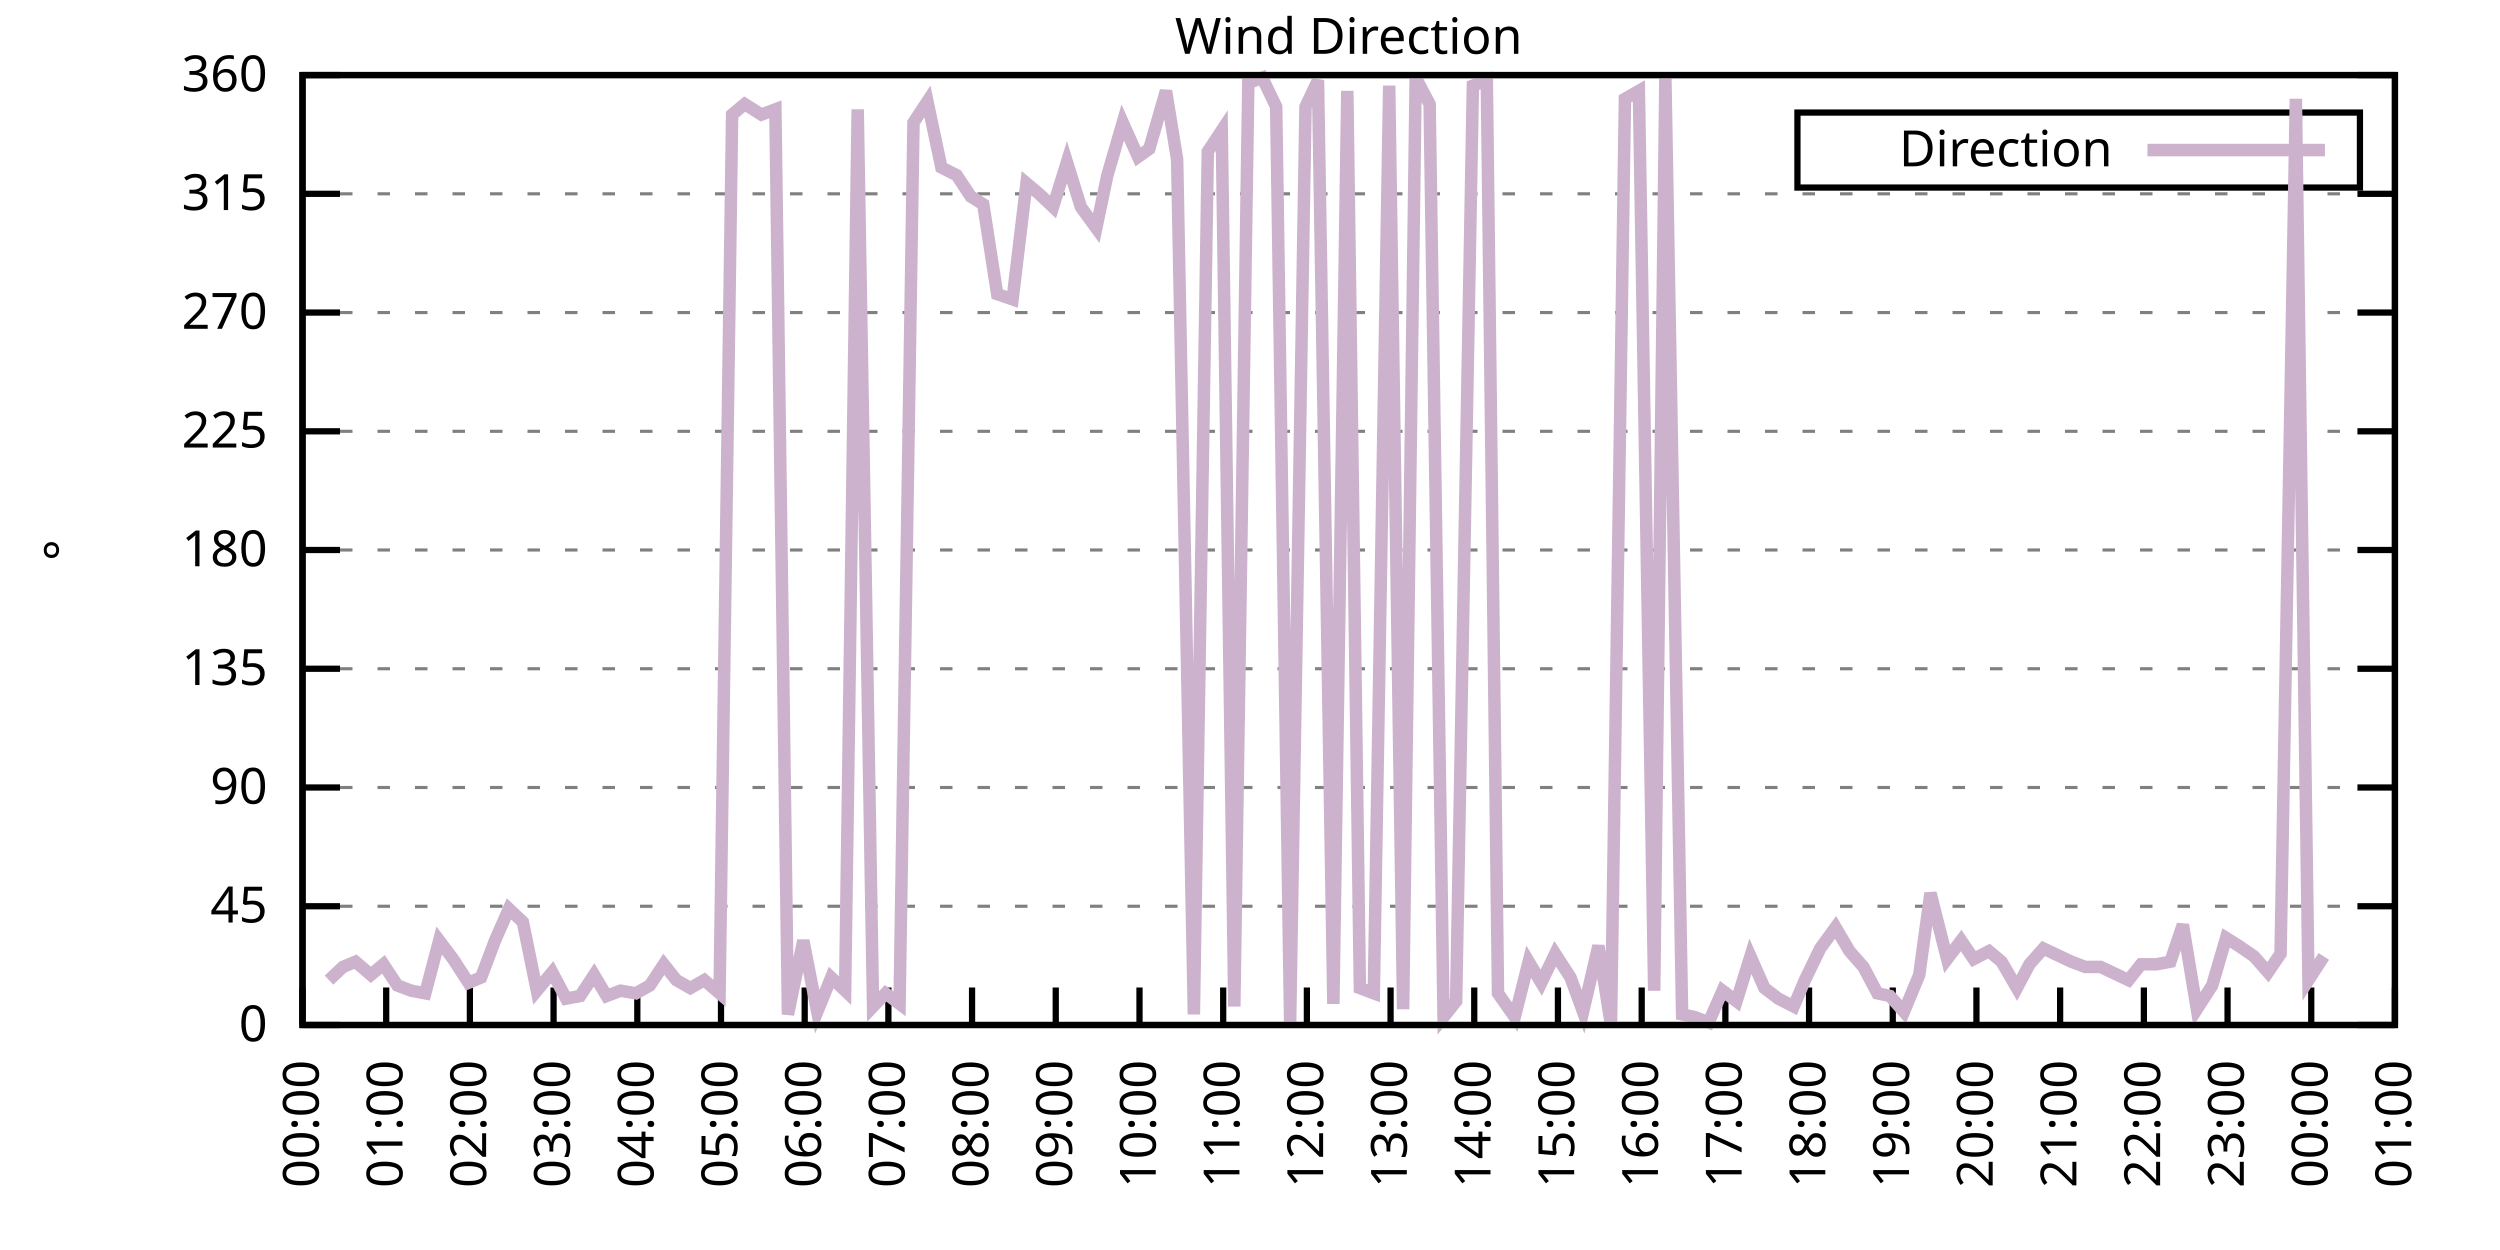
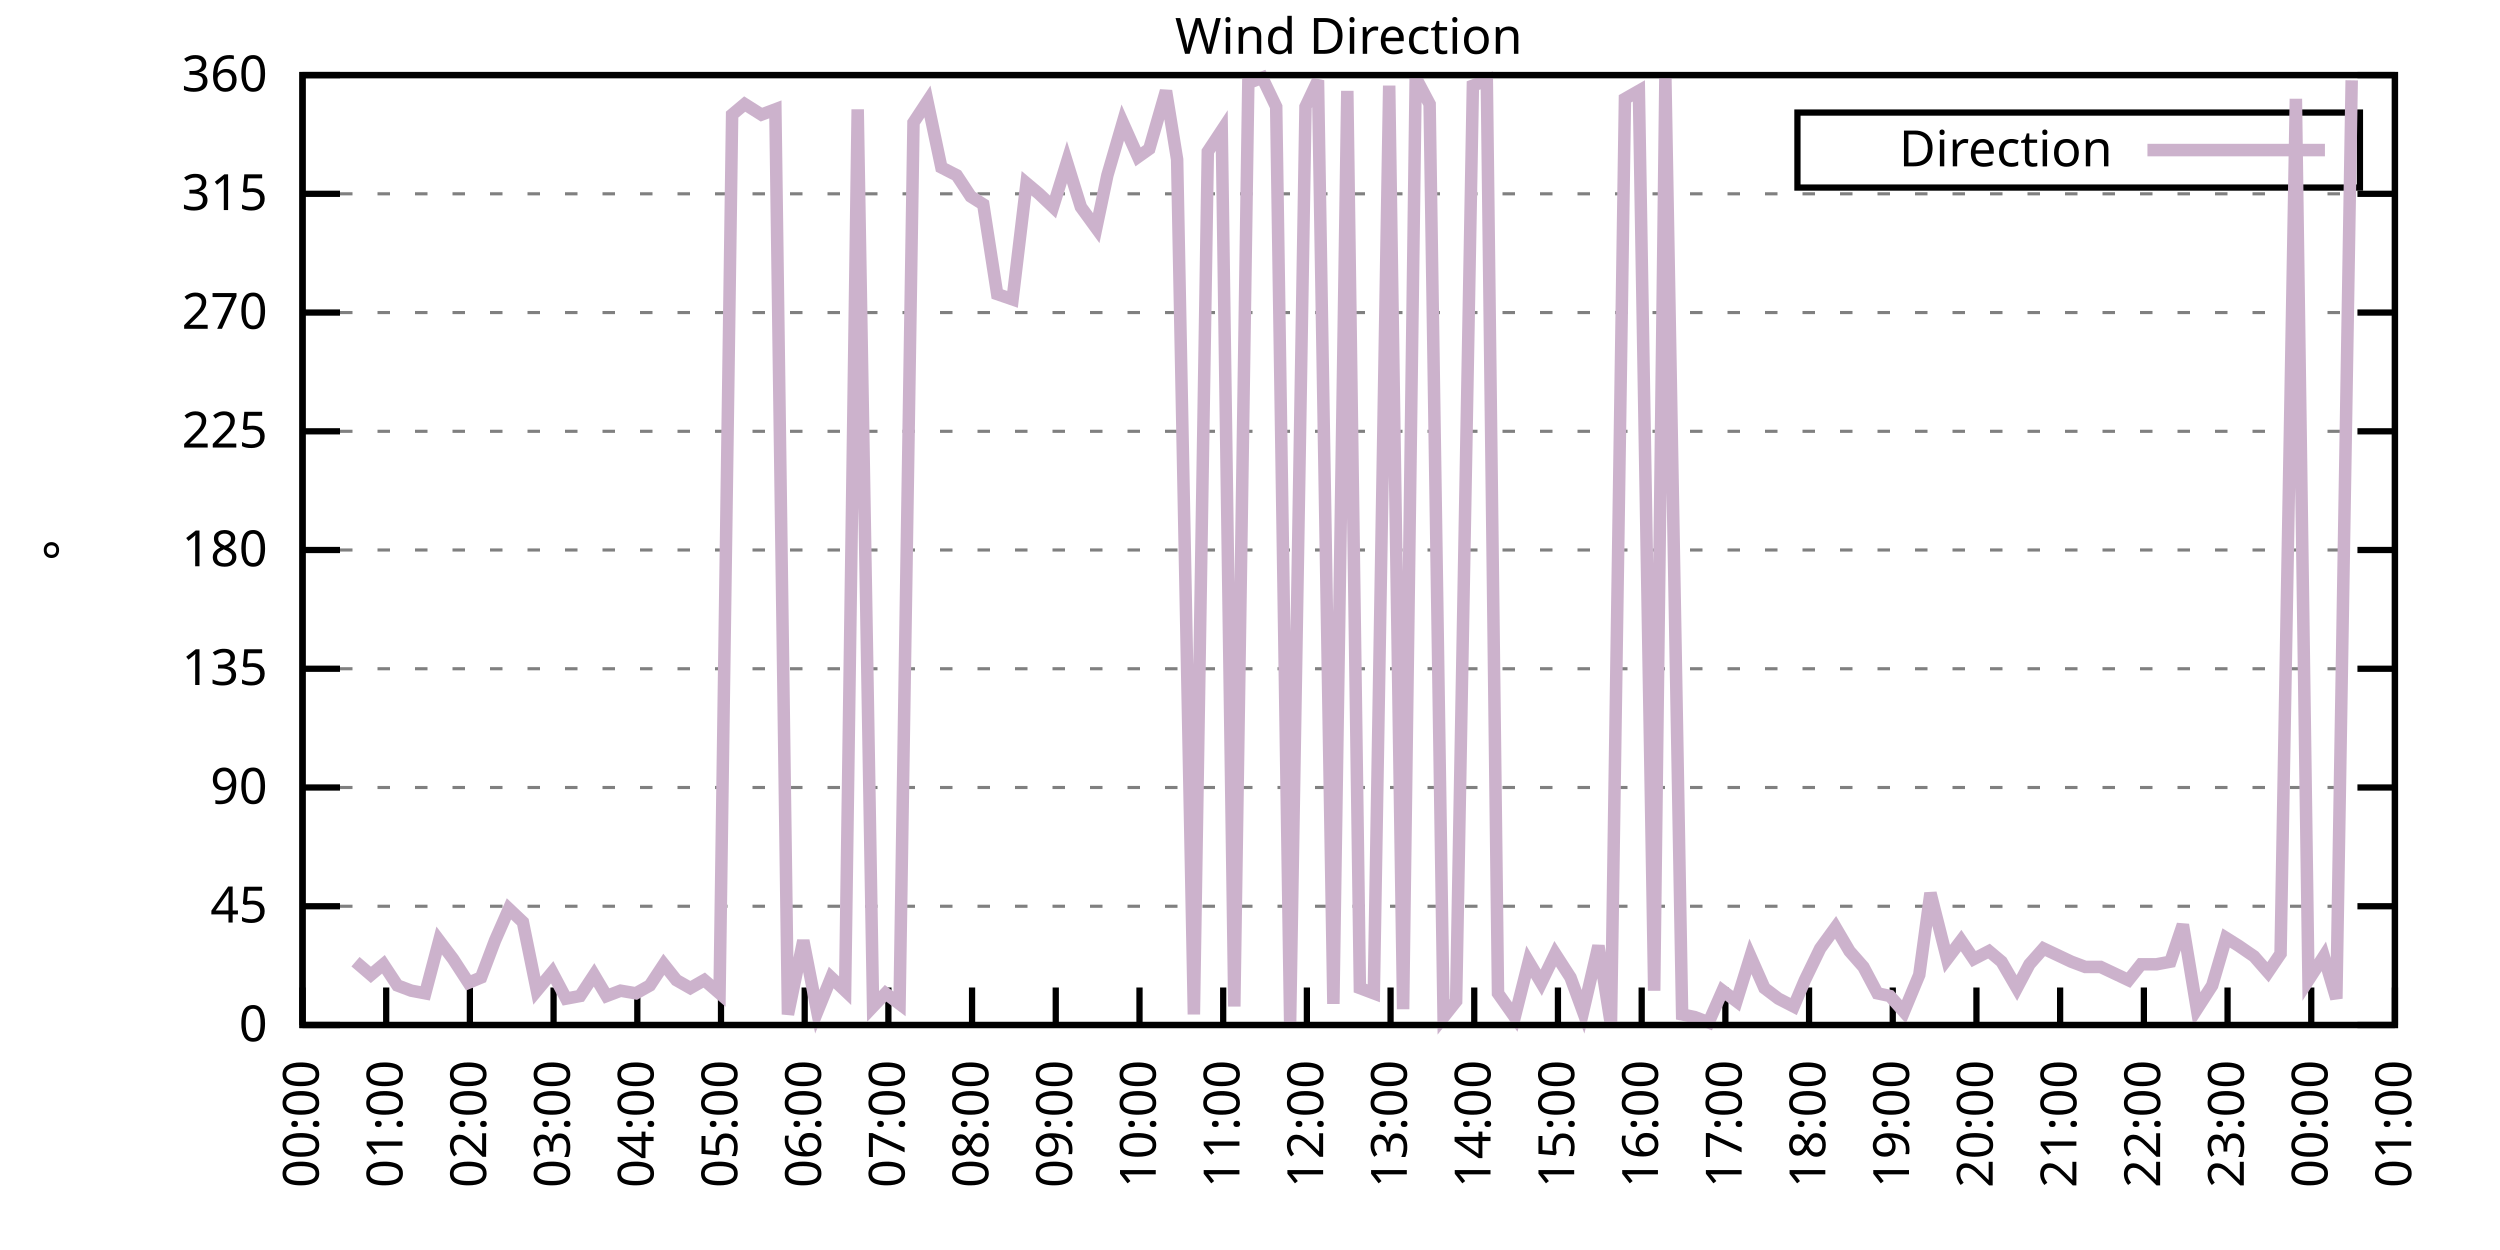
<svg xmlns="http://www.w3.org/2000/svg" xmlns:xlink="http://www.w3.org/1999/xlink" width="400" height="200" viewBox="0 0 400 200">
  <g id="gnuplot_canvas">
    <rect x="0" y="0" width="400" height="200" fill="none" />
    <defs>
      <circle id="gpDot" r="0.5" stroke-width="0.5" stroke="currentColor" />
      <path id="gpPt0" stroke-width="0.333" stroke="currentColor" d="M-1,0 h2 M0,-1 v2" />
      <path id="gpPt1" stroke-width="0.333" stroke="currentColor" d="M-1,-1 L1,1 M1,-1 L-1,1" />
      <path id="gpPt2" stroke-width="0.333" stroke="currentColor" d="M-1,0 L1,0 M0,-1 L0,1 M-1,-1 L1,1 M-1,1 L1,-1" />
      <rect id="gpPt3" stroke-width="0.333" stroke="currentColor" x="-1" y="-1" width="2" height="2" />
      <rect id="gpPt4" stroke-width="0.333" stroke="currentColor" fill="currentColor" x="-1" y="-1" width="2" height="2" />
      <circle id="gpPt5" stroke-width="0.333" stroke="currentColor" cx="0" cy="0" r="1" />
      <use xlink:href="#gpPt5" id="gpPt6" fill="currentColor" stroke="none" />
      <path id="gpPt7" stroke-width="0.333" stroke="currentColor" d="M0,-1.33 L-1.33,0.67 L1.33,0.67 z" />
      <use xlink:href="#gpPt7" id="gpPt8" fill="currentColor" stroke="none" />
      <use xlink:href="#gpPt7" id="gpPt9" stroke="currentColor" transform="rotate(180)" />
      <use xlink:href="#gpPt9" id="gpPt10" fill="currentColor" stroke="none" />
      <use xlink:href="#gpPt3" id="gpPt11" stroke="currentColor" transform="rotate(45)" />
      <use xlink:href="#gpPt11" id="gpPt12" fill="currentColor" stroke="none" />
      <path id="gpPt13" stroke-width="0.333" stroke="currentColor" d="M0,1.330 L1.265,0.411 L0.782,-1.067 L-0.782,-1.076 L-1.265,0.411 z" />
      <use xlink:href="#gpPt13" id="gpPt14" fill="currentColor" stroke="none" />
      <filter id="textbox" filterUnits="objectBoundingBox" x="0" y="0" height="1" width="1">
        <feFlood flood-color="white" flood-opacity="1" result="bgnd" />
        <feComposite in="SourceGraphic" in2="bgnd" operator="atop" />
      </filter>
      <filter id="greybox" filterUnits="objectBoundingBox" x="0" y="0" height="1" width="1">
        <feFlood flood-color="lightgrey" flood-opacity="1" result="grey" />
        <feComposite in="SourceGraphic" in2="grey" operator="atop" />
      </filter>
    </defs>
    <g fill="none" color="white" stroke="currentColor" stroke-width="1.00" stroke-linecap="butt" stroke-linejoin="miter">
</g>
    <g fill="none" color="black" stroke="currentColor" stroke-width="1.00" stroke-linecap="butt" stroke-linejoin="miter">
      <g stroke="none" shape-rendering="crispEdges">
        <polygon fill="rgb(255, 255, 255)" points="48.40,164.00 383.18,164.00 383.18,12.02 48.40,12.02 " />
      </g>
    </g>
    <g fill="none" color="black" stroke="currentColor" stroke-width="1.00" stroke-linecap="butt" stroke-linejoin="miter">
</g>
    <g fill="none" color="black" stroke="black" stroke-width="0.50" stroke-linecap="butt" stroke-linejoin="miter">
</g>
    <g fill="none" color="gray" stroke="currentColor" stroke-width="0.50" stroke-linecap="butt" stroke-linejoin="miter">
      <path stroke="gray" stroke-dasharray="2,4" class="gridline" d="M48.40,164.00 L383.19,164.00  " />
    </g>
    <g fill="none" color="gray" stroke="gray" stroke-width="1.00" stroke-linecap="butt" stroke-linejoin="miter">
</g>
    <g fill="none" color="black" stroke="currentColor" stroke-width="1.00" stroke-linecap="butt" stroke-linejoin="miter">
      <path stroke="black" d="M48.40,164.00 L54.40,164.00 M383.19,164.00 L377.19,164.00  " />
      <g transform="translate(42.80,166.60)" stroke="none" fill="black" font-family="Sans" font-size="8.00" text-anchor="end">
        <text>
          <tspan font-family="Sans"> 0</tspan>
        </text>
      </g>
    </g>
    <g fill="none" color="black" stroke="currentColor" stroke-width="1.00" stroke-linecap="butt" stroke-linejoin="miter">
</g>
    <g fill="none" color="black" stroke="black" stroke-width="0.50" stroke-linecap="butt" stroke-linejoin="miter">
</g>
    <g fill="none" color="gray" stroke="currentColor" stroke-width="0.50" stroke-linecap="butt" stroke-linejoin="miter">
      <path stroke="gray" stroke-dasharray="2,4" class="gridline" d="M48.40,145.00 L383.19,145.00  " />
    </g>
    <g fill="none" color="gray" stroke="gray" stroke-width="1.00" stroke-linecap="butt" stroke-linejoin="miter">
</g>
    <g fill="none" color="black" stroke="currentColor" stroke-width="1.00" stroke-linecap="butt" stroke-linejoin="miter">
      <path stroke="black" d="M48.40,145.00 L54.40,145.00 M383.19,145.00 L377.19,145.00  " />
      <g transform="translate(42.80,147.60)" stroke="none" fill="black" font-family="Sans" font-size="8.00" text-anchor="end">
        <text>
          <tspan font-family="Sans"> 45</tspan>
        </text>
      </g>
    </g>
    <g fill="none" color="black" stroke="currentColor" stroke-width="1.00" stroke-linecap="butt" stroke-linejoin="miter">
</g>
    <g fill="none" color="black" stroke="black" stroke-width="0.50" stroke-linecap="butt" stroke-linejoin="miter">
</g>
    <g fill="none" color="gray" stroke="currentColor" stroke-width="0.50" stroke-linecap="butt" stroke-linejoin="miter">
      <path stroke="gray" stroke-dasharray="2,4" class="gridline" d="M48.40,126.00 L383.19,126.00  " />
    </g>
    <g fill="none" color="gray" stroke="gray" stroke-width="1.00" stroke-linecap="butt" stroke-linejoin="miter">
</g>
    <g fill="none" color="black" stroke="currentColor" stroke-width="1.00" stroke-linecap="butt" stroke-linejoin="miter">
      <path stroke="black" d="M48.40,126.00 L54.40,126.00 M383.19,126.00 L377.19,126.00  " />
      <g transform="translate(42.80,128.60)" stroke="none" fill="black" font-family="Sans" font-size="8.00" text-anchor="end">
        <text>
          <tspan font-family="Sans"> 90</tspan>
        </text>
      </g>
    </g>
    <g fill="none" color="black" stroke="currentColor" stroke-width="1.00" stroke-linecap="butt" stroke-linejoin="miter">
</g>
    <g fill="none" color="black" stroke="black" stroke-width="0.50" stroke-linecap="butt" stroke-linejoin="miter">
</g>
    <g fill="none" color="gray" stroke="currentColor" stroke-width="0.50" stroke-linecap="butt" stroke-linejoin="miter">
      <path stroke="gray" stroke-dasharray="2,4" class="gridline" d="M48.40,107.00 L383.19,107.00  " />
    </g>
    <g fill="none" color="gray" stroke="gray" stroke-width="1.00" stroke-linecap="butt" stroke-linejoin="miter">
</g>
    <g fill="none" color="black" stroke="currentColor" stroke-width="1.00" stroke-linecap="butt" stroke-linejoin="miter">
      <path stroke="black" d="M48.40,107.00 L54.40,107.00 M383.19,107.00 L377.19,107.00  " />
      <g transform="translate(42.80,109.60)" stroke="none" fill="black" font-family="Sans" font-size="8.00" text-anchor="end">
        <text>
          <tspan font-family="Sans"> 135</tspan>
        </text>
      </g>
    </g>
    <g fill="none" color="black" stroke="currentColor" stroke-width="1.00" stroke-linecap="butt" stroke-linejoin="miter">
</g>
    <g fill="none" color="black" stroke="black" stroke-width="0.50" stroke-linecap="butt" stroke-linejoin="miter">
</g>
    <g fill="none" color="gray" stroke="currentColor" stroke-width="0.50" stroke-linecap="butt" stroke-linejoin="miter">
      <path stroke="gray" stroke-dasharray="2,4" class="gridline" d="M48.40,88.00 L383.19,88.00  " />
    </g>
    <g fill="none" color="gray" stroke="gray" stroke-width="1.00" stroke-linecap="butt" stroke-linejoin="miter">
</g>
    <g fill="none" color="black" stroke="currentColor" stroke-width="1.00" stroke-linecap="butt" stroke-linejoin="miter">
      <path stroke="black" d="M48.40,88.00 L54.40,88.00 M383.19,88.00 L377.19,88.00  " />
      <g transform="translate(42.80,90.60)" stroke="none" fill="black" font-family="Sans" font-size="8.00" text-anchor="end">
        <text>
          <tspan font-family="Sans"> 180</tspan>
        </text>
      </g>
    </g>
    <g fill="none" color="black" stroke="currentColor" stroke-width="1.00" stroke-linecap="butt" stroke-linejoin="miter">
</g>
    <g fill="none" color="black" stroke="black" stroke-width="0.50" stroke-linecap="butt" stroke-linejoin="miter">
</g>
    <g fill="none" color="gray" stroke="currentColor" stroke-width="0.50" stroke-linecap="butt" stroke-linejoin="miter">
      <path stroke="gray" stroke-dasharray="2,4" class="gridline" d="M48.40,69.01 L383.19,69.01  " />
    </g>
    <g fill="none" color="gray" stroke="gray" stroke-width="1.00" stroke-linecap="butt" stroke-linejoin="miter">
</g>
    <g fill="none" color="black" stroke="currentColor" stroke-width="1.00" stroke-linecap="butt" stroke-linejoin="miter">
      <path stroke="black" d="M48.40,69.01 L54.40,69.01 M383.19,69.01 L377.19,69.01  " />
      <g transform="translate(42.80,71.61)" stroke="none" fill="black" font-family="Sans" font-size="8.00" text-anchor="end">
        <text>
          <tspan font-family="Sans"> 225</tspan>
        </text>
      </g>
    </g>
    <g fill="none" color="black" stroke="currentColor" stroke-width="1.00" stroke-linecap="butt" stroke-linejoin="miter">
</g>
    <g fill="none" color="black" stroke="black" stroke-width="0.50" stroke-linecap="butt" stroke-linejoin="miter">
</g>
    <g fill="none" color="gray" stroke="currentColor" stroke-width="0.50" stroke-linecap="butt" stroke-linejoin="miter">
      <path stroke="gray" stroke-dasharray="2,4" class="gridline" d="M48.40,50.01 L383.19,50.01  " />
    </g>
    <g fill="none" color="gray" stroke="gray" stroke-width="1.00" stroke-linecap="butt" stroke-linejoin="miter">
</g>
    <g fill="none" color="black" stroke="currentColor" stroke-width="1.00" stroke-linecap="butt" stroke-linejoin="miter">
      <path stroke="black" d="M48.40,50.01 L54.40,50.01 M383.19,50.01 L377.19,50.01  " />
      <g transform="translate(42.80,52.61)" stroke="none" fill="black" font-family="Sans" font-size="8.00" text-anchor="end">
        <text>
          <tspan font-family="Sans"> 270</tspan>
        </text>
      </g>
    </g>
    <g fill="none" color="black" stroke="currentColor" stroke-width="1.00" stroke-linecap="butt" stroke-linejoin="miter">
</g>
    <g fill="none" color="black" stroke="black" stroke-width="0.50" stroke-linecap="butt" stroke-linejoin="miter">
</g>
    <g fill="none" color="gray" stroke="currentColor" stroke-width="0.50" stroke-linecap="butt" stroke-linejoin="miter">
      <path stroke="gray" stroke-dasharray="2,4" class="gridline" d="M48.40,31.01 L383.19,31.01  " />
    </g>
    <g fill="none" color="gray" stroke="gray" stroke-width="1.00" stroke-linecap="butt" stroke-linejoin="miter">
</g>
    <g fill="none" color="black" stroke="currentColor" stroke-width="1.00" stroke-linecap="butt" stroke-linejoin="miter">
      <path stroke="black" d="M48.40,31.01 L54.40,31.01 M383.19,31.01 L377.19,31.01  " />
      <g transform="translate(42.80,33.61)" stroke="none" fill="black" font-family="Sans" font-size="8.00" text-anchor="end">
        <text>
          <tspan font-family="Sans"> 315</tspan>
        </text>
      </g>
    </g>
    <g fill="none" color="black" stroke="currentColor" stroke-width="1.00" stroke-linecap="butt" stroke-linejoin="miter">
</g>
    <g fill="none" color="black" stroke="black" stroke-width="0.50" stroke-linecap="butt" stroke-linejoin="miter">
</g>
    <g fill="none" color="gray" stroke="currentColor" stroke-width="0.50" stroke-linecap="butt" stroke-linejoin="miter">
      <path stroke="gray" stroke-dasharray="2,4" class="gridline" d="M48.40,12.01 L383.19,12.01  " />
    </g>
    <g fill="none" color="gray" stroke="gray" stroke-width="1.00" stroke-linecap="butt" stroke-linejoin="miter">
</g>
    <g fill="none" color="black" stroke="currentColor" stroke-width="1.00" stroke-linecap="butt" stroke-linejoin="miter">
      <path stroke="black" d="M48.40,12.01 L54.40,12.01 M383.19,12.01 L377.19,12.01  " />
      <g transform="translate(42.80,14.61)" stroke="none" fill="black" font-family="Sans" font-size="8.00" text-anchor="end">
        <text>
          <tspan font-family="Sans"> 360</tspan>
        </text>
      </g>
    </g>
    <g fill="none" color="black" stroke="currentColor" stroke-width="1.00" stroke-linecap="butt" stroke-linejoin="miter">
      <path stroke="black" d="M48.40,164.00 L48.40,158.00  " />
      <g transform="translate(51.00,169.60) rotate(270.00)" stroke="none" fill="black" font-family="Sans" font-size="8.00" text-anchor="end">
        <text>
          <tspan font-family="Sans">00:00</tspan>
        </text>
      </g>
    </g>
    <g fill="none" color="black" stroke="currentColor" stroke-width="1.00" stroke-linecap="butt" stroke-linejoin="miter">
      <path stroke="black" d="M61.79,164.00 L61.79,158.00  " />
      <g transform="translate(64.39,169.60) rotate(270.00)" stroke="none" fill="black" font-family="Sans" font-size="8.00" text-anchor="end">
        <text>
          <tspan font-family="Sans">01:00</tspan>
        </text>
      </g>
    </g>
    <g fill="none" color="black" stroke="currentColor" stroke-width="1.00" stroke-linecap="butt" stroke-linejoin="miter">
      <path stroke="black" d="M75.18,164.00 L75.18,158.00  " />
      <g transform="translate(77.78,169.60) rotate(270.00)" stroke="none" fill="black" font-family="Sans" font-size="8.00" text-anchor="end">
        <text>
          <tspan font-family="Sans">02:00</tspan>
        </text>
      </g>
    </g>
    <g fill="none" color="black" stroke="currentColor" stroke-width="1.00" stroke-linecap="butt" stroke-linejoin="miter">
      <path stroke="black" d="M88.57,164.00 L88.57,158.00  " />
      <g transform="translate(91.17,169.60) rotate(270.00)" stroke="none" fill="black" font-family="Sans" font-size="8.00" text-anchor="end">
        <text>
          <tspan font-family="Sans">03:00</tspan>
        </text>
      </g>
    </g>
    <g fill="none" color="black" stroke="currentColor" stroke-width="1.00" stroke-linecap="butt" stroke-linejoin="miter">
      <path stroke="black" d="M101.97,164.00 L101.97,158.00  " />
      <g transform="translate(104.57,169.60) rotate(270.00)" stroke="none" fill="black" font-family="Sans" font-size="8.00" text-anchor="end">
        <text>
          <tspan font-family="Sans">04:00</tspan>
        </text>
      </g>
    </g>
    <g fill="none" color="black" stroke="currentColor" stroke-width="1.00" stroke-linecap="butt" stroke-linejoin="miter">
      <path stroke="black" d="M115.36,164.00 L115.36,158.00  " />
      <g transform="translate(117.96,169.60) rotate(270.00)" stroke="none" fill="black" font-family="Sans" font-size="8.00" text-anchor="end">
        <text>
          <tspan font-family="Sans">05:00</tspan>
        </text>
      </g>
    </g>
    <g fill="none" color="black" stroke="currentColor" stroke-width="1.00" stroke-linecap="butt" stroke-linejoin="miter">
      <path stroke="black" d="M128.75,164.00 L128.75,158.00  " />
      <g transform="translate(131.35,169.60) rotate(270.00)" stroke="none" fill="black" font-family="Sans" font-size="8.00" text-anchor="end">
        <text>
          <tspan font-family="Sans">06:00</tspan>
        </text>
      </g>
    </g>
    <g fill="none" color="black" stroke="currentColor" stroke-width="1.00" stroke-linecap="butt" stroke-linejoin="miter">
      <path stroke="black" d="M142.14,164.00 L142.14,158.00  " />
      <g transform="translate(144.74,169.60) rotate(270.00)" stroke="none" fill="black" font-family="Sans" font-size="8.00" text-anchor="end">
        <text>
          <tspan font-family="Sans">07:00</tspan>
        </text>
      </g>
    </g>
    <g fill="none" color="black" stroke="currentColor" stroke-width="1.00" stroke-linecap="butt" stroke-linejoin="miter">
      <path stroke="black" d="M155.53,164.00 L155.53,158.00  " />
      <g transform="translate(158.13,169.60) rotate(270.00)" stroke="none" fill="black" font-family="Sans" font-size="8.00" text-anchor="end">
        <text>
          <tspan font-family="Sans">08:00</tspan>
        </text>
      </g>
    </g>
    <g fill="none" color="black" stroke="currentColor" stroke-width="1.00" stroke-linecap="butt" stroke-linejoin="miter">
      <path stroke="black" d="M168.92,164.00 L168.92,158.00  " />
      <g transform="translate(171.52,169.60) rotate(270.00)" stroke="none" fill="black" font-family="Sans" font-size="8.00" text-anchor="end">
        <text>
          <tspan font-family="Sans">09:00</tspan>
        </text>
      </g>
    </g>
    <g fill="none" color="black" stroke="currentColor" stroke-width="1.00" stroke-linecap="butt" stroke-linejoin="miter">
      <path stroke="black" d="M182.32,164.00 L182.32,158.00  " />
      <g transform="translate(184.92,169.60) rotate(270.00)" stroke="none" fill="black" font-family="Sans" font-size="8.00" text-anchor="end">
        <text>
          <tspan font-family="Sans">10:00</tspan>
        </text>
      </g>
    </g>
    <g fill="none" color="black" stroke="currentColor" stroke-width="1.00" stroke-linecap="butt" stroke-linejoin="miter">
      <path stroke="black" d="M195.71,164.00 L195.71,158.00  " />
      <g transform="translate(198.31,169.60) rotate(270.00)" stroke="none" fill="black" font-family="Sans" font-size="8.00" text-anchor="end">
        <text>
          <tspan font-family="Sans">11:00</tspan>
        </text>
      </g>
    </g>
    <g fill="none" color="black" stroke="currentColor" stroke-width="1.00" stroke-linecap="butt" stroke-linejoin="miter">
      <path stroke="black" d="M209.10,164.00 L209.10,158.00  " />
      <g transform="translate(211.70,169.60) rotate(270.00)" stroke="none" fill="black" font-family="Sans" font-size="8.00" text-anchor="end">
        <text>
          <tspan font-family="Sans">12:00</tspan>
        </text>
      </g>
    </g>
    <g fill="none" color="black" stroke="currentColor" stroke-width="1.00" stroke-linecap="butt" stroke-linejoin="miter">
      <path stroke="black" d="M222.49,164.00 L222.49,158.00  " />
      <g transform="translate(225.09,169.60) rotate(270.00)" stroke="none" fill="black" font-family="Sans" font-size="8.00" text-anchor="end">
        <text>
          <tspan font-family="Sans">13:00</tspan>
        </text>
      </g>
    </g>
    <g fill="none" color="black" stroke="currentColor" stroke-width="1.00" stroke-linecap="butt" stroke-linejoin="miter">
      <path stroke="black" d="M235.88,164.00 L235.88,158.00  " />
      <g transform="translate(238.48,169.60) rotate(270.00)" stroke="none" fill="black" font-family="Sans" font-size="8.00" text-anchor="end">
        <text>
          <tspan font-family="Sans">14:00</tspan>
        </text>
      </g>
    </g>
    <g fill="none" color="black" stroke="currentColor" stroke-width="1.00" stroke-linecap="butt" stroke-linejoin="miter">
      <path stroke="black" d="M249.27,164.00 L249.27,158.00  " />
      <g transform="translate(251.87,169.60) rotate(270.00)" stroke="none" fill="black" font-family="Sans" font-size="8.00" text-anchor="end">
        <text>
          <tspan font-family="Sans">15:00</tspan>
        </text>
      </g>
    </g>
    <g fill="none" color="black" stroke="currentColor" stroke-width="1.00" stroke-linecap="butt" stroke-linejoin="miter">
      <path stroke="black" d="M262.67,164.00 L262.67,158.00  " />
      <g transform="translate(265.27,169.60) rotate(270.00)" stroke="none" fill="black" font-family="Sans" font-size="8.00" text-anchor="end">
        <text>
          <tspan font-family="Sans">16:00</tspan>
        </text>
      </g>
    </g>
    <g fill="none" color="black" stroke="currentColor" stroke-width="1.00" stroke-linecap="butt" stroke-linejoin="miter">
      <path stroke="black" d="M276.06,164.00 L276.06,158.00  " />
      <g transform="translate(278.66,169.60) rotate(270.00)" stroke="none" fill="black" font-family="Sans" font-size="8.00" text-anchor="end">
        <text>
          <tspan font-family="Sans">17:00</tspan>
        </text>
      </g>
    </g>
    <g fill="none" color="black" stroke="currentColor" stroke-width="1.00" stroke-linecap="butt" stroke-linejoin="miter">
      <path stroke="black" d="M289.45,164.00 L289.45,158.00  " />
      <g transform="translate(292.05,169.60) rotate(270.00)" stroke="none" fill="black" font-family="Sans" font-size="8.00" text-anchor="end">
        <text>
          <tspan font-family="Sans">18:00</tspan>
        </text>
      </g>
    </g>
    <g fill="none" color="black" stroke="currentColor" stroke-width="1.00" stroke-linecap="butt" stroke-linejoin="miter">
      <path stroke="black" d="M302.84,164.00 L302.84,158.00  " />
      <g transform="translate(305.44,169.60) rotate(270.00)" stroke="none" fill="black" font-family="Sans" font-size="8.00" text-anchor="end">
        <text>
          <tspan font-family="Sans">19:00</tspan>
        </text>
      </g>
    </g>
    <g fill="none" color="black" stroke="currentColor" stroke-width="1.00" stroke-linecap="butt" stroke-linejoin="miter">
      <path stroke="black" d="M316.23,164.00 L316.23,158.00  " />
      <g transform="translate(318.83,169.60) rotate(270.00)" stroke="none" fill="black" font-family="Sans" font-size="8.00" text-anchor="end">
        <text>
          <tspan font-family="Sans">20:00</tspan>
        </text>
      </g>
    </g>
    <g fill="none" color="black" stroke="currentColor" stroke-width="1.00" stroke-linecap="butt" stroke-linejoin="miter">
      <path stroke="black" d="M329.62,164.00 L329.62,158.00  " />
      <g transform="translate(332.22,169.60) rotate(270.00)" stroke="none" fill="black" font-family="Sans" font-size="8.00" text-anchor="end">
        <text>
          <tspan font-family="Sans">21:00</tspan>
        </text>
      </g>
    </g>
    <g fill="none" color="black" stroke="currentColor" stroke-width="1.00" stroke-linecap="butt" stroke-linejoin="miter">
      <path stroke="black" d="M343.02,164.00 L343.02,158.00  " />
      <g transform="translate(345.62,169.60) rotate(270.00)" stroke="none" fill="black" font-family="Sans" font-size="8.00" text-anchor="end">
        <text>
          <tspan font-family="Sans">22:00</tspan>
        </text>
      </g>
    </g>
    <g fill="none" color="black" stroke="currentColor" stroke-width="1.00" stroke-linecap="butt" stroke-linejoin="miter">
      <path stroke="black" d="M356.41,164.00 L356.41,158.00  " />
      <g transform="translate(359.01,169.60) rotate(270.00)" stroke="none" fill="black" font-family="Sans" font-size="8.00" text-anchor="end">
        <text>
          <tspan font-family="Sans">23:00</tspan>
        </text>
      </g>
    </g>
    <g fill="none" color="black" stroke="currentColor" stroke-width="1.00" stroke-linecap="butt" stroke-linejoin="miter">
      <path stroke="black" d="M369.80,164.00 L369.80,158.00  " />
      <g transform="translate(372.40,169.60) rotate(270.00)" stroke="none" fill="black" font-family="Sans" font-size="8.00" text-anchor="end">
        <text>
          <tspan font-family="Sans">00:00</tspan>
        </text>
      </g>
    </g>
    <g fill="none" color="black" stroke="currentColor" stroke-width="1.00" stroke-linecap="butt" stroke-linejoin="miter">
      <path stroke="black" d="M383.19,164.00 L383.19,158.00  " />
      <g transform="translate(385.79,169.60) rotate(270.00)" stroke="none" fill="black" font-family="Sans" font-size="8.00" text-anchor="end">
        <text>
          <tspan font-family="Sans">01:00</tspan>
        </text>
      </g>
    </g>
    <g fill="none" color="black" stroke="currentColor" stroke-width="1.00" stroke-linecap="butt" stroke-linejoin="miter">
</g>
    <g fill="none" color="black" stroke="currentColor" stroke-width="1.00" stroke-linecap="butt" stroke-linejoin="miter">
      <path stroke="black" d="M48.40,12.01 L48.40,164.00 L383.19,164.00 L383.19,12.01 L48.40,12.01 Z  " />
    </g>
    <g fill="none" color="black" stroke="currentColor" stroke-width="1.00" stroke-linecap="butt" stroke-linejoin="miter">
</g>
    <g fill="none" color="black" stroke="currentColor" stroke-width="1.00" stroke-linecap="butt" stroke-linejoin="miter">
      <path stroke="black" d="M287.59,30.01 L287.59,18.01 L377.59,18.01 L377.59,30.01 L287.59,30.01 Z  " />
    </g>
    <g id="Wind_direction_plot_1">
      <g fill="none" color="white" stroke="black" stroke-width="2.00" stroke-linecap="butt" stroke-linejoin="miter">
</g>
      <g fill="none" color="black" stroke="currentColor" stroke-width="2.00" stroke-linecap="butt" stroke-linejoin="miter">
        <g transform="translate(337.99,26.61)" stroke="none" fill="black" font-family="Sans" font-size="8.00" text-anchor="end">
          <text>
            <tspan font-family="Sans">Direction</tspan>
          </text>
        </g>
      </g>
      <g fill="none" color="black" stroke="currentColor" stroke-width="2.00" stroke-linecap="butt" stroke-linejoin="miter">
-         <path stroke="rgb(204, 178, 204)" d="M343.59,24.01 L371.99,24.01 M52.64,156.82 L54.87,154.71 L56.88,153.87 L59.34,155.98 L61.35,154.29 L63.58,157.67   L65.81,158.51 L68.04,158.93 L70.27,150.49 L72.50,153.45 L74.96,157.24 L76.97,156.40 L79.20,150.49 L81.43,145.42   L83.66,147.53 L85.90,158.51 L88.35,155.56 L90.58,159.78 L92.82,159.36 L95.05,155.98 L97.06,159.36 L99.29,158.51   L101.74,158.93 L103.98,157.67 L106.21,154.29 L108.22,156.82 L110.45,158.09 L112.68,156.82 L115.13,158.93 L117.14,18.34   L119.15,16.65 L121.83,18.34 L124.06,17.50 L126.07,162.31 L128.53,150.49 L130.76,161.89 L132.99,156.40 L135.22,158.51   L137.23,17.50 L139.69,161.04 L141.69,158.93 L143.93,160.62 L146.16,19.61 L148.39,16.23 L150.62,26.79 L153.08,28.05   L155.31,31.43 L157.32,32.70 L159.55,47.05 L162.01,47.90 L164.24,29.32 L166.25,31.01 L168.48,33.12 L170.71,25.94   L172.94,33.12 L175.40,36.50 L177.18,28.05 L179.64,19.61 L182.09,25.10 L183.88,23.83 L186.56,14.54 L188.34,25.52   L191.02,162.31 L193.25,24.25 L195.48,20.88 L197.49,161.04 L199.73,13.28 L201.96,12.43 L204.19,17.08 L206.42,163.58   L208.88,17.08 L210.88,12.85 L213.34,160.62 L215.57,14.54 L217.58,158.09 L219.81,158.93 L222.27,13.70 L224.50,161.47   L226.51,12.43 L228.74,16.65 L230.97,162.73 L232.98,160.20 L235.66,13.70 L237.89,12.85 L239.68,158.93 L242.36,162.73   L244.59,153.87 L246.60,157.24 L248.83,152.60 L251.28,156.40 L253.29,161.89 L255.75,151.33 L257.76,164.00 L259.99,15.81   L262.22,14.54 L264.67,158.51 L266.46,12.43 L269.14,162.31 L271.15,162.73 L273.38,163.58 L275.61,158.51 L277.84,160.20   L280.07,153.02 L282.31,158.09 L284.54,159.78 L286.99,161.04 L288.78,156.82 L291.23,151.76 L293.69,148.38 L295.92,152.18   L298.15,154.71 L300.39,158.93 L302.39,159.36 L304.63,161.89 L307.08,155.98 L308.87,142.89 L311.54,153.45 L313.78,150.49   L315.79,153.45 L318.24,152.18 L320.25,153.87 L322.70,158.09 L324.71,154.29 L326.95,151.76 L331.41,153.87 L333.64,154.71   L336.10,154.71 L340.56,156.82 L342.57,154.29 L345.02,154.29 L347.26,153.87 L349.26,147.96 L351.50,161.47 L353.95,157.67   L356.18,150.07 L358.19,151.33 L360.65,153.02 L362.88,155.56 L364.89,152.60 L367.34,15.81 L369.35,156.82 L371.81,153.02    " />
+         <path stroke="rgb(204, 178, 204)" d="M343.59,24.01 L371.99,24.01 M56.88,153.87 L59.34,155.98 L61.35,154.29 L63.58,157.67 L65.81,158.51 L68.04,158.93   L70.27,150.49 L72.50,153.45 L74.96,157.24 L76.97,156.40 L79.20,150.49 L81.43,145.42 L83.66,147.53 L85.90,158.51   L88.35,155.56 L90.58,159.78 L92.82,159.36 L95.05,155.98 L97.06,159.36 L99.29,158.51 L101.74,158.93 L103.98,157.67   L106.21,154.29 L108.22,156.82 L110.45,158.09 L112.68,156.82 L115.13,158.93 L117.14,18.34 L119.15,16.65 L121.83,18.34   L124.06,17.50 L126.07,162.31 L128.53,150.49 L130.76,161.89 L132.99,156.40 L135.22,158.51 L137.23,17.50 L139.69,161.04   L141.69,158.93 L143.93,160.62 L146.16,19.61 L148.39,16.23 L150.62,26.79 L153.08,28.05 L155.31,31.43 L157.32,32.70   L159.55,47.05 L162.01,47.90 L164.24,29.32 L166.25,31.01 L168.48,33.12 L170.71,25.94 L172.94,33.12 L175.40,36.50   L177.18,28.05 L179.64,19.61 L182.09,25.10 L183.88,23.83 L186.56,14.54 L188.34,25.52 L191.02,162.31 L193.25,24.25   L195.48,20.88 L197.49,161.04 L199.73,13.28 L201.96,12.43 L204.19,17.08 L206.42,163.58 L208.88,17.08 L210.88,12.85   L213.34,160.62 L215.57,14.54 L217.58,158.09 L219.81,158.93 L222.27,13.70 L224.50,161.47 L226.51,12.43 L228.74,16.65   L230.97,162.73 L232.98,160.20 L235.66,13.70 L237.89,12.85 L239.68,158.93 L242.36,162.73 L244.59,153.87 L246.60,157.24   L248.83,152.60 L251.28,156.40 L253.29,161.89 L255.75,151.33 L257.76,164.00 L259.99,15.81 L262.22,14.54 L264.67,158.51   L266.46,12.43 L269.14,162.31 L271.15,162.73 L273.38,163.58 L275.61,158.51 L277.84,160.20 L280.07,153.02 L282.31,158.09   L284.54,159.78 L286.99,161.04 L288.78,156.82 L291.23,151.76 L293.69,148.38 L295.92,152.18 L298.15,154.71 L300.39,158.93   L302.39,159.36 L304.63,161.89 L307.08,155.98 L308.87,142.89 L311.54,153.45 L313.78,150.49 L315.79,153.45 L318.24,152.18   L320.25,153.87 L322.70,158.09 L324.71,154.29 L326.95,151.76 L331.41,153.87 L333.64,154.71 L336.10,154.71 L340.56,156.82   L342.57,154.29 L345.02,154.29 L347.26,153.87 L349.26,147.96 L351.50,161.47 L353.95,157.67 L356.18,150.07 L358.19,151.33   L360.65,153.02 L362.88,155.56 L364.89,152.60 L367.34,15.81 L369.35,156.82 L371.81,153.02 L373.82,159.78 L376.27,12.85    " />
      </g>
    </g>
    <g fill="none" color="black" stroke="currentColor" stroke-width="2.00" stroke-linecap="butt" stroke-linejoin="miter">
</g>
    <g fill="none" color="black" stroke="black" stroke-width="1.00" stroke-linecap="butt" stroke-linejoin="miter">
</g>
    <g fill="none" color="black" stroke="currentColor" stroke-width="1.00" stroke-linecap="butt" stroke-linejoin="miter">
      <path stroke="black" d="M48.40,12.01 L48.40,164.00 L383.19,164.00 L383.19,12.01 L48.40,12.01 Z  " />
      <g transform="translate(12.80,88.01) rotate(270.00)" stroke="none" fill="black" font-family="Sans" font-size="8.00" text-anchor="middle">
        <text>
          <tspan font-family="Sans">°</tspan>
        </text>
      </g>
    </g>
    <g fill="none" color="black" stroke="currentColor" stroke-width="1.00" stroke-linecap="butt" stroke-linejoin="miter">
</g>
    <g fill="none" color="black" stroke="currentColor" stroke-width="1.00" stroke-linecap="butt" stroke-linejoin="miter">
      <g transform="translate(215.79,8.61)" stroke="none" fill="black" font-family="Sans" font-size="8.00" text-anchor="middle">
        <text>
          <tspan font-family="Sans">Wind Direction</tspan>
        </text>
      </g>
    </g>
    <g fill="none" color="black" stroke="currentColor" stroke-width="1.00" stroke-linecap="butt" stroke-linejoin="miter">
</g>
  </g>
</svg>
